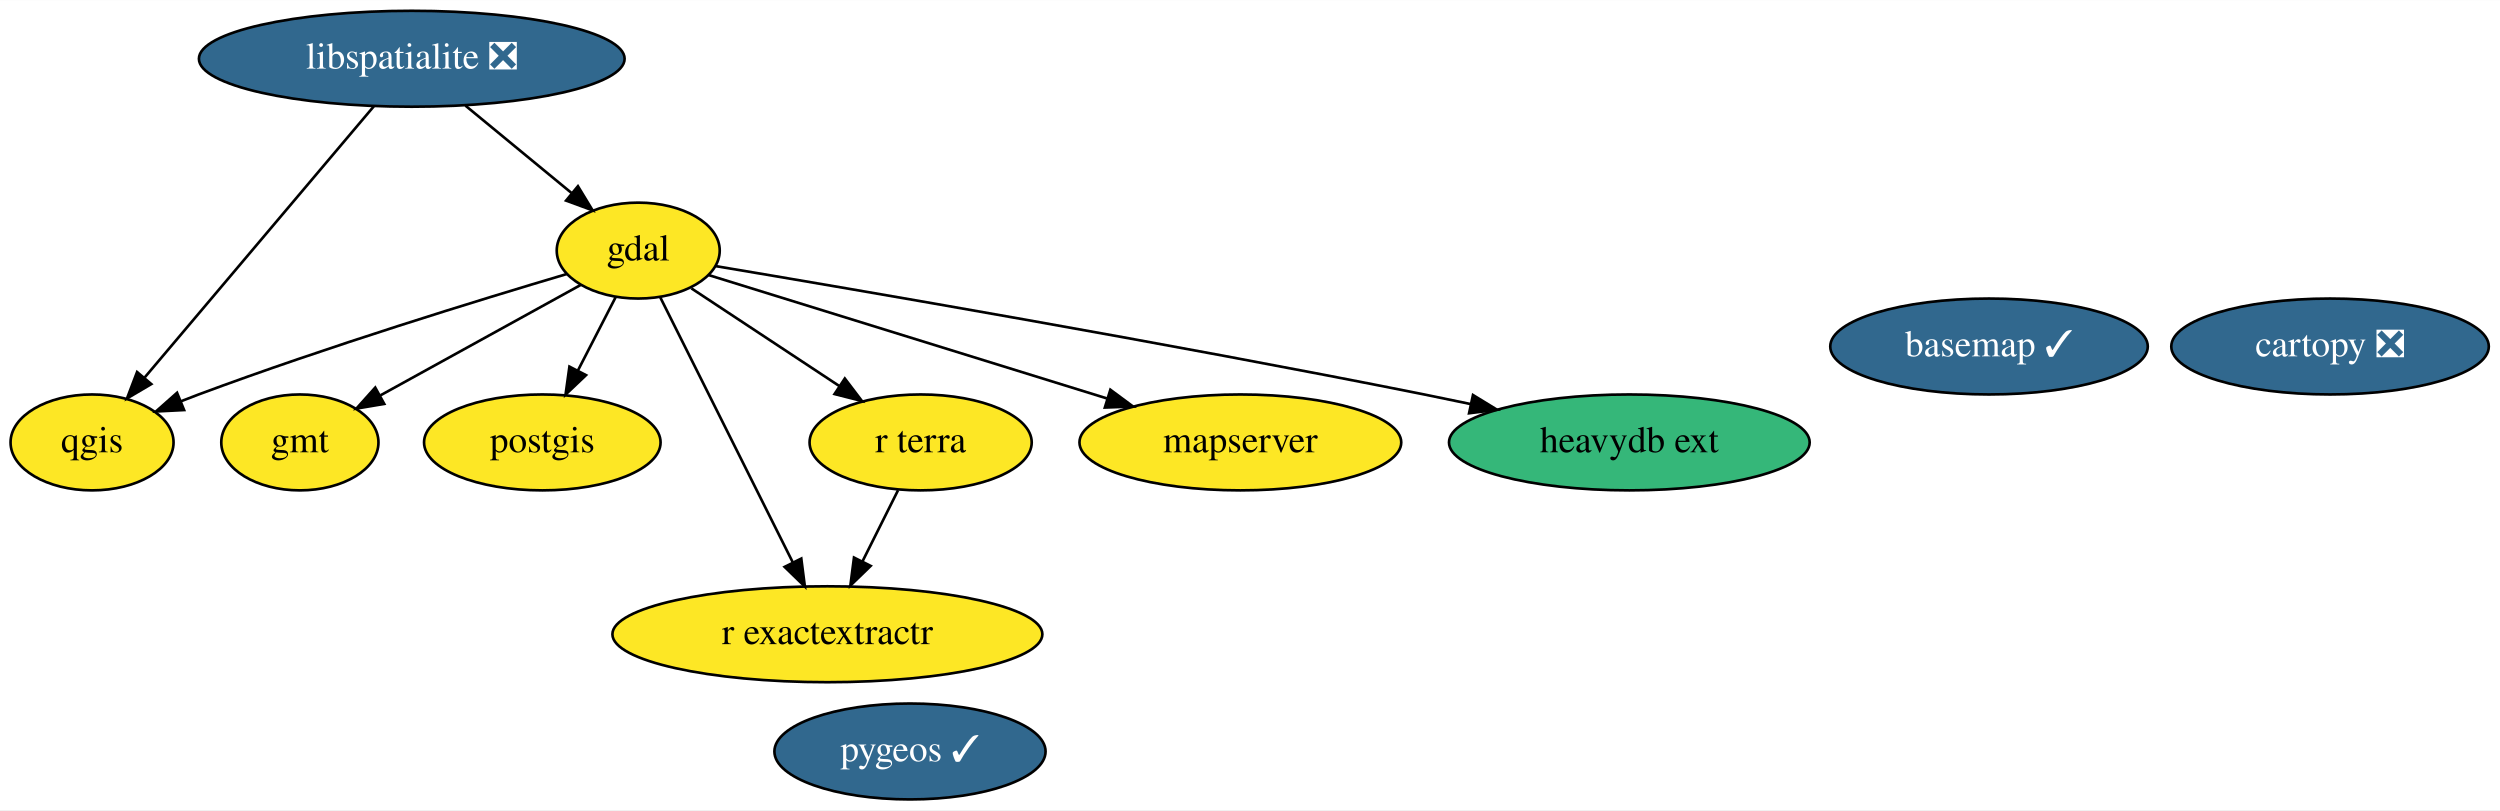
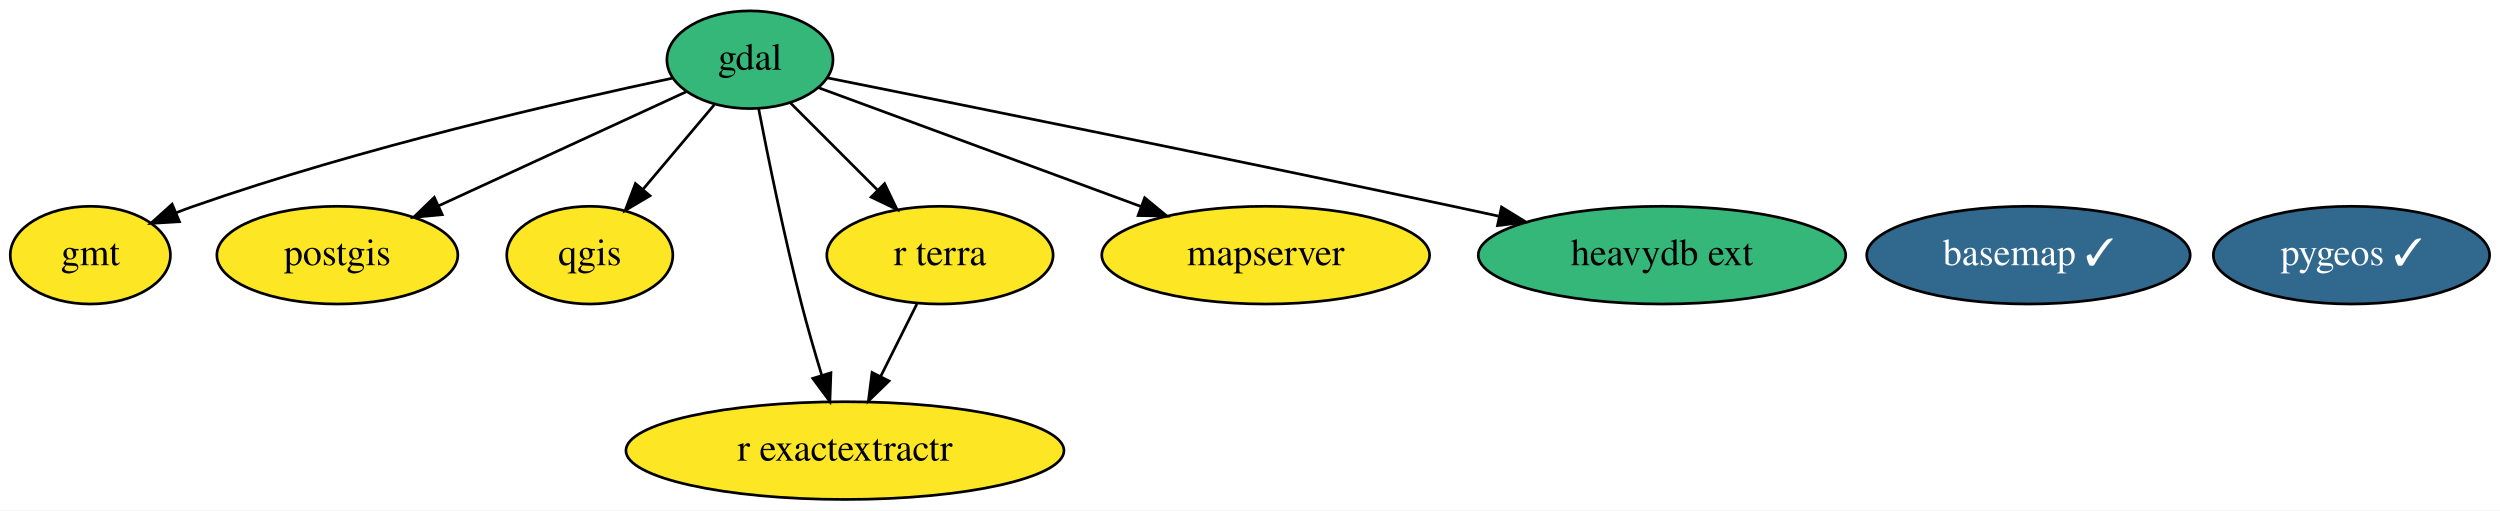
- <svg xmlns="http://www.w3.org/2000/svg" xmlns:xlink="http://www.w3.org/1999/xlink" width="938pt" height="304pt" viewBox="0.00 0.00 938.34 304.00">
-   <g id="graph0" class="graph" transform="scale(1 1) rotate(0) translate(4 300)">
-     <polygon fill="white" stroke="none" points="-4,4 -4,-300 934.34,-300 934.34,4 -4,4" />
+ <svg xmlns="http://www.w3.org/2000/svg" xmlns:xlink="http://www.w3.org/1999/xlink" width="921pt" height="188pt" viewBox="0.00 0.00 920.94 188.00">
+   <g id="graph0" class="graph" transform="scale(1 1) rotate(0) translate(4 184)">
+     <polygon fill="white" stroke="none" points="-4,4 -4,-184 916.94,-184 916.94,4 -4,4" />
    <g id="node1" class="node">
      <g id="a_node1">
        <a xlink:href="https://github.com/conda-forge/basemap-feedstock/pull/106" xlink:title="basemap ✓">
-           <ellipse fill="#31688e" stroke="black" cx="742.55" cy="-170" rx="59.59" ry="18" />
-           <text text-anchor="middle" x="742.55" y="-166.3" font-family="Times,serif" font-size="14.00" fill="white">basemap ✓</text>
+           <ellipse fill="#31688e" stroke="black" cx="743.25" cy="-90" rx="59.59" ry="18" />
+           <text text-anchor="middle" x="743.25" y="-86.3" font-family="Times,serif" font-size="14.00" fill="white">basemap ✓</text>
        </a>
      </g>
    </g>
    <g id="node2" class="node">
      <g id="a_node2">
-         <a xlink:href="https://github.com/conda-forge/cartopy-feedstock/pull/152" xlink:title="cartopy ❎">
-           <ellipse fill="#31688e" stroke="black" cx="870.55" cy="-170" rx="59.59" ry="18" />
-           <text text-anchor="middle" x="870.55" y="-166.3" font-family="Times,serif" font-size="14.00" fill="white">cartopy ❎</text>
+         <a xlink:href="https://github.com/conda-forge/gdal-feedstock" xlink:title="gdal">
+           <ellipse fill="#35b779" stroke="black" cx="272.25" cy="-162" rx="30.59" ry="18" />
+           <text text-anchor="middle" x="272.25" y="-158.3" font-family="Times,serif" font-size="14.00">gdal</text>
        </a>
      </g>
    </g>
    <g id="node3" class="node">
      <g id="a_node3">
-         <a xlink:href="https://github.com/conda-forge/gdal-feedstock" xlink:title="gdal">
-           <ellipse fill="#fde725" stroke="black" cx="235.55" cy="-206" rx="30.59" ry="18" />
-           <text text-anchor="middle" x="235.55" y="-202.3" font-family="Times,serif" font-size="14.00">gdal</text>
-         </a>
-       </g>
-     </g>
-     <g id="node4" class="node">
-       <g id="a_node4">
        <a xlink:href="https://github.com/conda-forge/gmt-feedstock" xlink:title="gmt">
-           <ellipse fill="#fde725" stroke="black" cx="108.55" cy="-134" rx="29.5" ry="18" />
-           <text text-anchor="middle" x="108.55" y="-130.3" font-family="Times,serif" font-size="14.00">gmt</text>
+           <ellipse fill="#fde725" stroke="black" cx="29.25" cy="-90" rx="29.5" ry="18" />
+           <text text-anchor="middle" x="29.25" y="-86.3" font-family="Times,serif" font-size="14.00">gmt</text>
        </a>
      </g>
    </g>
    <g id="edge1" class="edge">
-       <path fill="none" stroke="black" d="M214,-193.13C193.35,-181.74 161.99,-164.46 138.83,-151.69" />
-       <polygon fill="black" stroke="black" points="140.22,-148.46 129.77,-146.7 136.84,-154.59 140.22,-148.46" />
+       <path fill="none" stroke="black" d="M243.61,-155.19C203.57,-146.7 128.83,-129.56 67.25,-108 65.14,-107.26 62.99,-106.46 60.84,-105.61" />
+       <polygon fill="black" stroke="black" points="62.08,-102.33 51.5,-101.7 59.38,-108.79 62.08,-102.33" />
    </g>
-     <g id="node6" class="node">
-       <g id="a_node6">
+     <g id="node4" class="node">
+       <g id="a_node4">
        <a xlink:href="https://github.com/conda-forge/postgis-feedstock" xlink:title="postgis">
-           <ellipse fill="#fde725" stroke="black" cx="199.55" cy="-134" rx="44.39" ry="18" />
-           <text text-anchor="middle" x="199.55" y="-130.3" font-family="Times,serif" font-size="14.00">postgis</text>
+           <ellipse fill="#fde725" stroke="black" cx="120.25" cy="-90" rx="44.39" ry="18" />
+           <text text-anchor="middle" x="120.25" y="-86.3" font-family="Times,serif" font-size="14.00">postgis</text>
        </a>
      </g>
    </g>
    <g id="edge4" class="edge">
-       <path fill="none" stroke="black" d="M227.02,-188.41C222.82,-180.25 217.66,-170.22 212.95,-161.07" />
-       <polygon fill="black" stroke="black" points="215.95,-159.25 208.27,-151.96 209.73,-162.45 215.95,-159.25" />
+       <path fill="none" stroke="black" d="M248.83,-150.22C224.51,-139.02 186.11,-121.33 157.6,-108.2" />
+       <polygon fill="black" stroke="black" points="158.89,-104.94 148.34,-103.94 155.96,-111.3 158.89,-104.94" />
    </g>
-     <g id="node7" class="node">
-       <g id="a_node7">
+     <g id="node5" class="node">
+       <g id="a_node5">
        <a xlink:href="https://github.com/conda-forge/qgis-feedstock" xlink:title="qgis">
-           <ellipse fill="#fde725" stroke="black" cx="30.55" cy="-134" rx="30.59" ry="18" />
-           <text text-anchor="middle" x="30.55" y="-130.3" font-family="Times,serif" font-size="14.00">qgis</text>
+           <ellipse fill="#fde725" stroke="black" cx="213.25" cy="-90" rx="30.59" ry="18" />
+           <text text-anchor="middle" x="213.25" y="-86.3" font-family="Times,serif" font-size="14.00">qgis</text>
        </a>
      </g>
    </g>
    <g id="edge5" class="edge">
-       <path fill="none" stroke="black" d="M208.71,-197.2C175.85,-187.46 118.62,-169.9 70.55,-152 68.34,-151.18 66.08,-150.3 63.8,-149.4" />
-       <polygon fill="black" stroke="black" points="65.1,-146.15 54.52,-145.61 62.45,-152.63 65.1,-146.15" />
+       <path fill="none" stroke="black" d="M259.15,-145.46C251.44,-136.31 241.53,-124.55 232.89,-114.31" />
+       <polygon fill="black" stroke="black" points="235.43,-111.88 226.3,-106.49 230.07,-116.39 235.43,-111.88" />
    </g>
-     <g id="node9" class="node">
-       <g id="a_node9">
+     <g id="node7" class="node">
+       <g id="a_node7">
        <a xlink:href="https://github.com/conda-forge/r-exactextractr-feedstock" xlink:title="r exactextractr">
-           <ellipse fill="#fde725" stroke="black" cx="306.55" cy="-62" rx="80.69" ry="18" />
-           <text text-anchor="middle" x="306.55" y="-58.3" font-family="Times,serif" font-size="14.00">r exactextractr</text>
+           <ellipse fill="#fde725" stroke="black" cx="307.25" cy="-18" rx="80.69" ry="18" />
+           <text text-anchor="middle" x="307.25" y="-14.3" font-family="Times,serif" font-size="14.00">r exactextractr</text>
        </a>
      </g>
    </g>
    <g id="edge7" class="edge">
-       <path fill="none" stroke="black" d="M243.83,-188.43C256.06,-163.98 279.05,-118 293.54,-89.02" />
-       <polygon fill="black" stroke="black" points="296.75,-90.41 298.1,-79.9 290.49,-87.28 296.75,-90.41" />
+       <path fill="none" stroke="black" d="M275.47,-143.84C278.96,-125.84 284.87,-96.79 291.25,-72 293.46,-63.4 296.16,-54.1 298.71,-45.73" />
+       <polygon fill="black" stroke="black" points="302.08,-46.67 301.7,-36.08 295.39,-44.6 302.08,-46.67" />
    </g>
-     <g id="node10" class="node">
-       <g id="a_node10">
+     <g id="node8" class="node">
+       <g id="a_node8">
        <a xlink:href="https://github.com/conda-forge/r-terra-feedstock" xlink:title="r terra">
-           <ellipse fill="#fde725" stroke="black" cx="341.55" cy="-134" rx="41.69" ry="18" />
-           <text text-anchor="middle" x="341.55" y="-130.3" font-family="Times,serif" font-size="14.00">r terra</text>
+           <ellipse fill="#fde725" stroke="black" cx="342.25" cy="-90" rx="41.69" ry="18" />
+           <text text-anchor="middle" x="342.25" y="-86.3" font-family="Times,serif" font-size="14.00">r terra</text>
        </a>
      </g>
    </g>
    <g id="edge6" class="edge">
-       <path fill="none" stroke="black" d="M255.49,-191.83C271.15,-181.49 293.24,-166.9 311.11,-155.1" />
-       <polygon fill="black" stroke="black" points="313.09,-157.99 319.5,-149.56 309.23,-152.15 313.09,-157.99" />
+       <path fill="none" stroke="black" d="M287.09,-146.15C296.39,-136.85 308.57,-124.67 319.12,-114.12" />
+       <polygon fill="black" stroke="black" points="321.85,-116.34 326.45,-106.8 316.9,-111.39 321.85,-116.34" />
    </g>
-     <g id="node11" class="node">
-       <g id="a_node11">
+     <g id="node9" class="node">
+       <g id="a_node9">
        <a xlink:href="https://github.com/conda-forge/mapserver-feedstock" xlink:title="mapserver">
-           <ellipse fill="#fde725" stroke="black" cx="461.55" cy="-134" rx="60.39" ry="18" />
-           <text text-anchor="middle" x="461.55" y="-130.3" font-family="Times,serif" font-size="14.00">mapserver</text>
+           <ellipse fill="#fde725" stroke="black" cx="462.25" cy="-90" rx="60.39" ry="18" />
+           <text text-anchor="middle" x="462.25" y="-86.3" font-family="Times,serif" font-size="14.00">mapserver</text>
        </a>
      </g>
    </g>
    <g id="edge3" class="edge">
-       <path fill="none" stroke="black" d="M261.91,-196.83C298.47,-185.51 365.26,-164.82 411.46,-150.51" />
-       <polygon fill="black" stroke="black" points="412.76,-153.78 421.28,-147.47 410.69,-147.09 412.76,-153.78" />
+       <path fill="none" stroke="black" d="M297.48,-151.7C327.69,-140.58 378.87,-121.72 416.19,-107.97" />
+       <polygon fill="black" stroke="black" points="417.67,-111.15 425.84,-104.41 415.25,-104.59 417.67,-111.15" />
    </g>
-     <g id="node12" class="node">
-       <g id="a_node12">
+     <g id="node10" class="node">
+       <g id="a_node10">
        <a xlink:href="https://github.com/conda-forge/heavydb-ext-feedstock" xlink:title="heavydb ext">
-           <ellipse fill="#35b779" stroke="black" cx="607.55" cy="-134" rx="67.69" ry="18" />
-           <text text-anchor="middle" x="607.55" y="-130.3" font-family="Times,serif" font-size="14.00">heavydb ext</text>
+           <ellipse fill="#35b779" stroke="black" cx="608.25" cy="-90" rx="67.69" ry="18" />
+           <text text-anchor="middle" x="608.25" y="-86.3" font-family="Times,serif" font-size="14.00">heavydb ext</text>
        </a>
      </g>
    </g>
    <g id="edge2" class="edge">
-       <path fill="none" stroke="black" d="M264.51,-200.19C317.45,-191.3 433.35,-171.45 530.55,-152 536.22,-150.86 542.12,-149.64 548.02,-148.39" />
-       <polygon fill="black" stroke="black" points="548.86,-151.79 557.9,-146.26 547.39,-144.94 548.86,-151.79" />
+       <path fill="none" stroke="black" d="M300.64,-155.34C348.33,-145.8 447.52,-125.81 531.25,-108 536.69,-106.84 542.34,-105.63 548,-104.39" />
+       <polygon fill="black" stroke="black" points="549.13,-107.73 558.15,-102.18 547.64,-100.89 549.13,-107.73" />
    </g>
-     <g id="node5" class="node">
-       <g id="a_node5">
-         <a xlink:href="https://github.com/conda-forge/libspatialite-feedstock/pull/90" xlink:title="libspatialite ❎">
-           <ellipse fill="#31688e" stroke="black" cx="150.55" cy="-278" rx="79.89" ry="18" />
-           <text text-anchor="middle" x="150.55" y="-274.3" font-family="Times,serif" font-size="14.00" fill="white">libspatialite ❎</text>
+     <g id="node6" class="node">
+       <g id="a_node6">
+         <a xlink:href="https://github.com/conda-forge/pygeos-feedstock/pull/56" xlink:title="pygeos ✓">
+           <ellipse fill="#31688e" stroke="black" cx="862.25" cy="-90" rx="50.89" ry="18" />
+           <text text-anchor="middle" x="862.25" y="-86.3" font-family="Times,serif" font-size="14.00" fill="white">pygeos ✓</text>
        </a>
      </g>
    </g>
    <g id="edge8" class="edge">
-       <path fill="none" stroke="black" d="M170.69,-260.41C182.61,-250.59 197.81,-238.08 210.5,-227.63" />
-       <polygon fill="black" stroke="black" points="212.92,-230.17 218.42,-221.11 208.47,-224.76 212.92,-230.17" />
-     </g>
-     <g id="edge9" class="edge">
-       <path fill="none" stroke="black" d="M136.31,-260.15C114.95,-234.88 74.54,-187.06 50.33,-158.41" />
-       <polygon fill="black" stroke="black" points="52.79,-155.9 43.67,-150.52 47.45,-160.42 52.79,-155.9" />
-     </g>
-     <g id="node8" class="node">
-       <g id="a_node8">
-         <a xlink:href="https://github.com/conda-forge/pygeos-feedstock/pull/56" xlink:title="pygeos ✓">
-           <ellipse fill="#31688e" stroke="black" cx="337.55" cy="-18" rx="50.89" ry="18" />
-           <text text-anchor="middle" x="337.55" y="-14.3" font-family="Times,serif" font-size="14.00" fill="white">pygeos ✓</text>
-         </a>
-       </g>
-     </g>
-     <g id="edge10" class="edge">
-       <path fill="none" stroke="black" d="M333.07,-116.05C329.05,-108.01 324.15,-98.2 319.66,-89.23" />
-       <polygon fill="black" stroke="black" points="322.79,-87.65 315.18,-80.28 316.53,-90.78 322.79,-87.65" />
+       <path fill="none" stroke="black" d="M333.77,-72.05C329.75,-64.01 324.85,-54.2 320.36,-45.23" />
+       <polygon fill="black" stroke="black" points="323.49,-43.65 315.89,-36.28 317.23,-46.78 323.49,-43.65" />
    </g>
  </g>
</svg>
